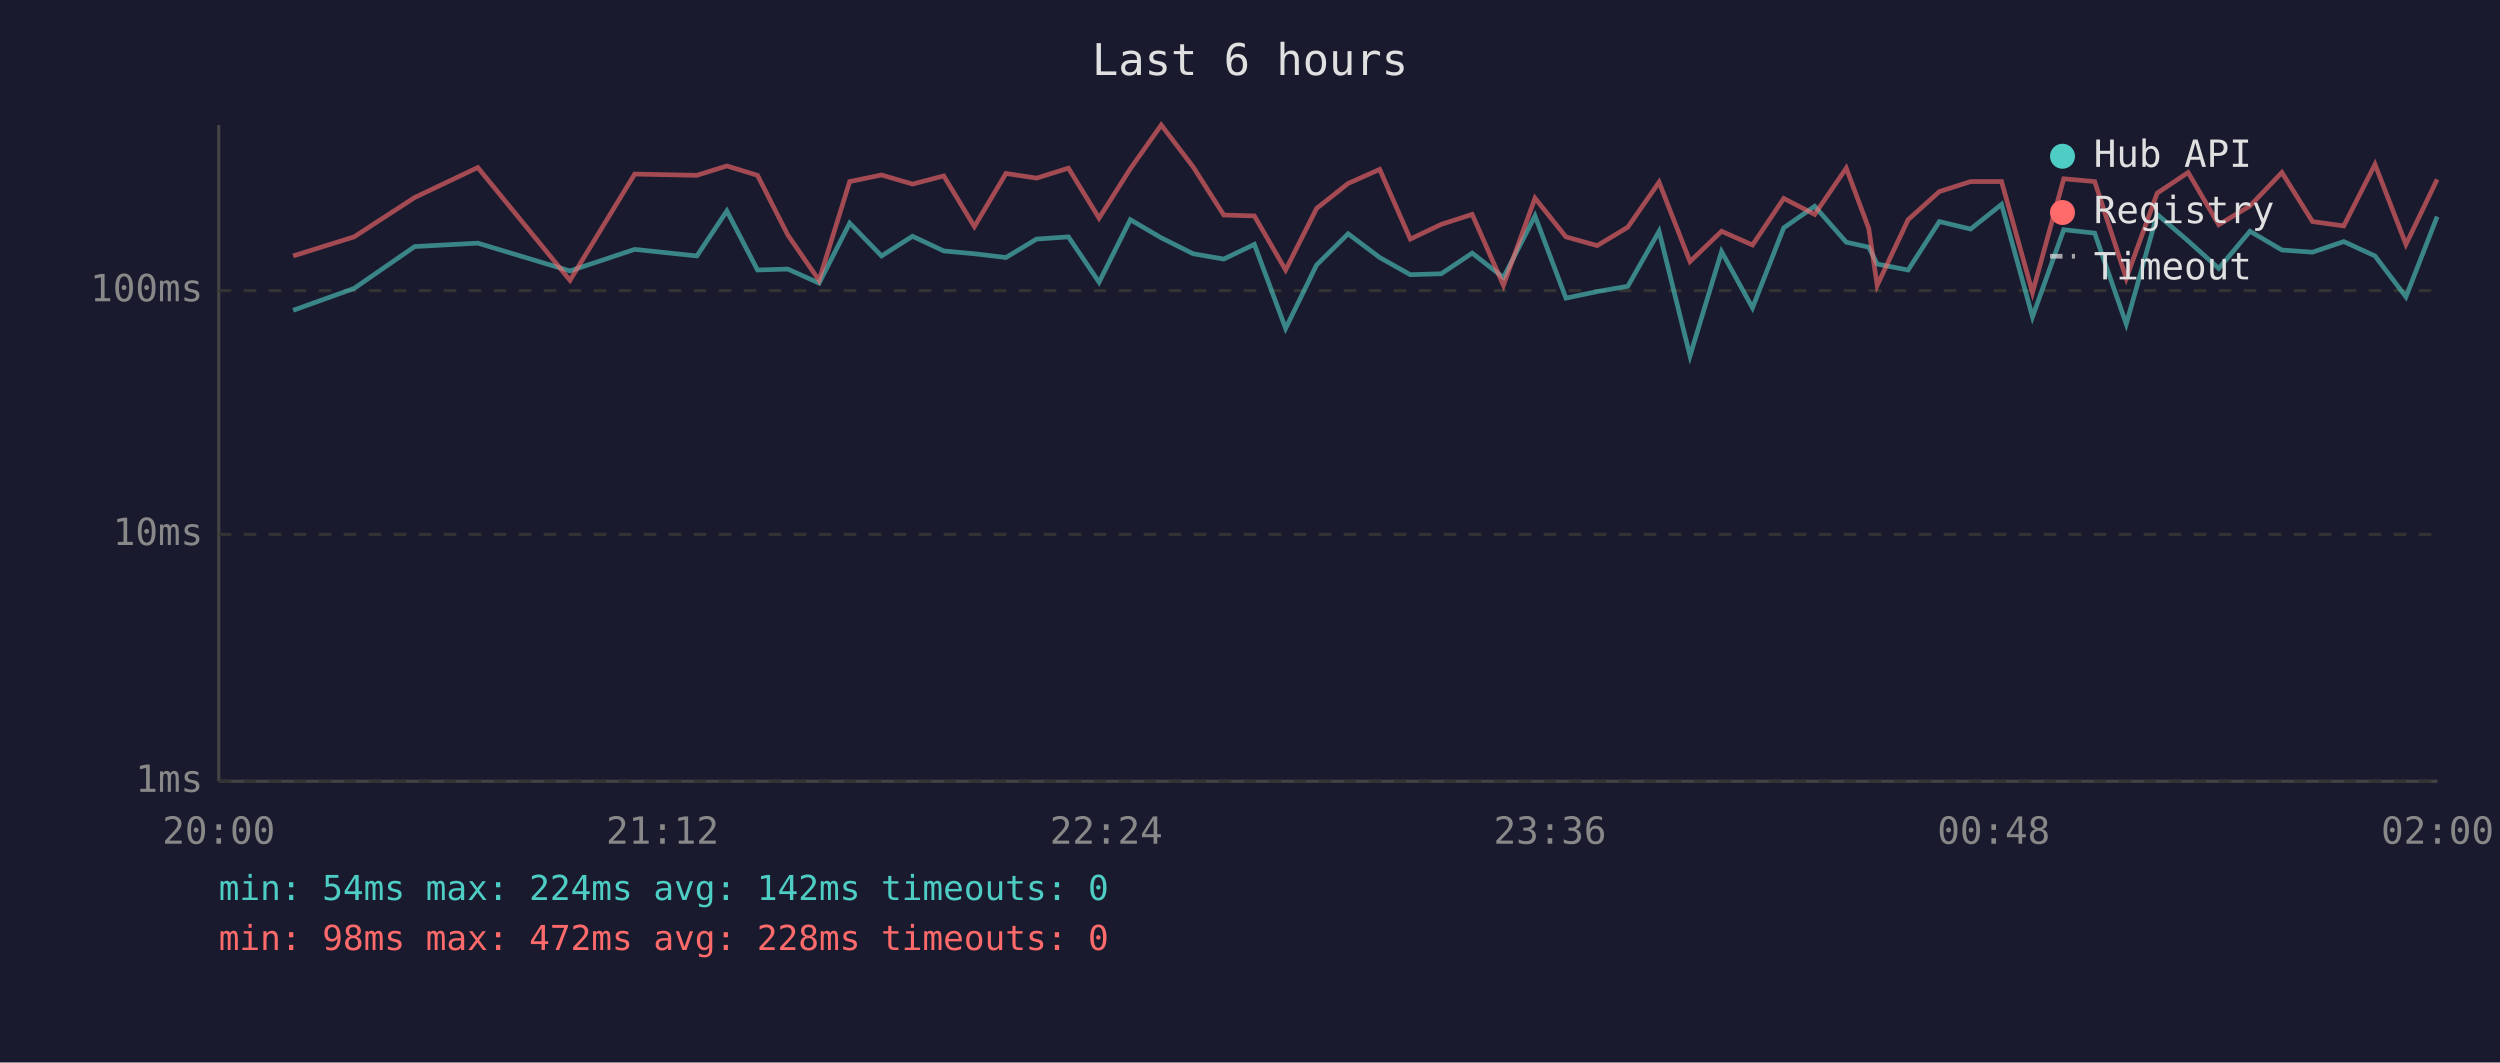
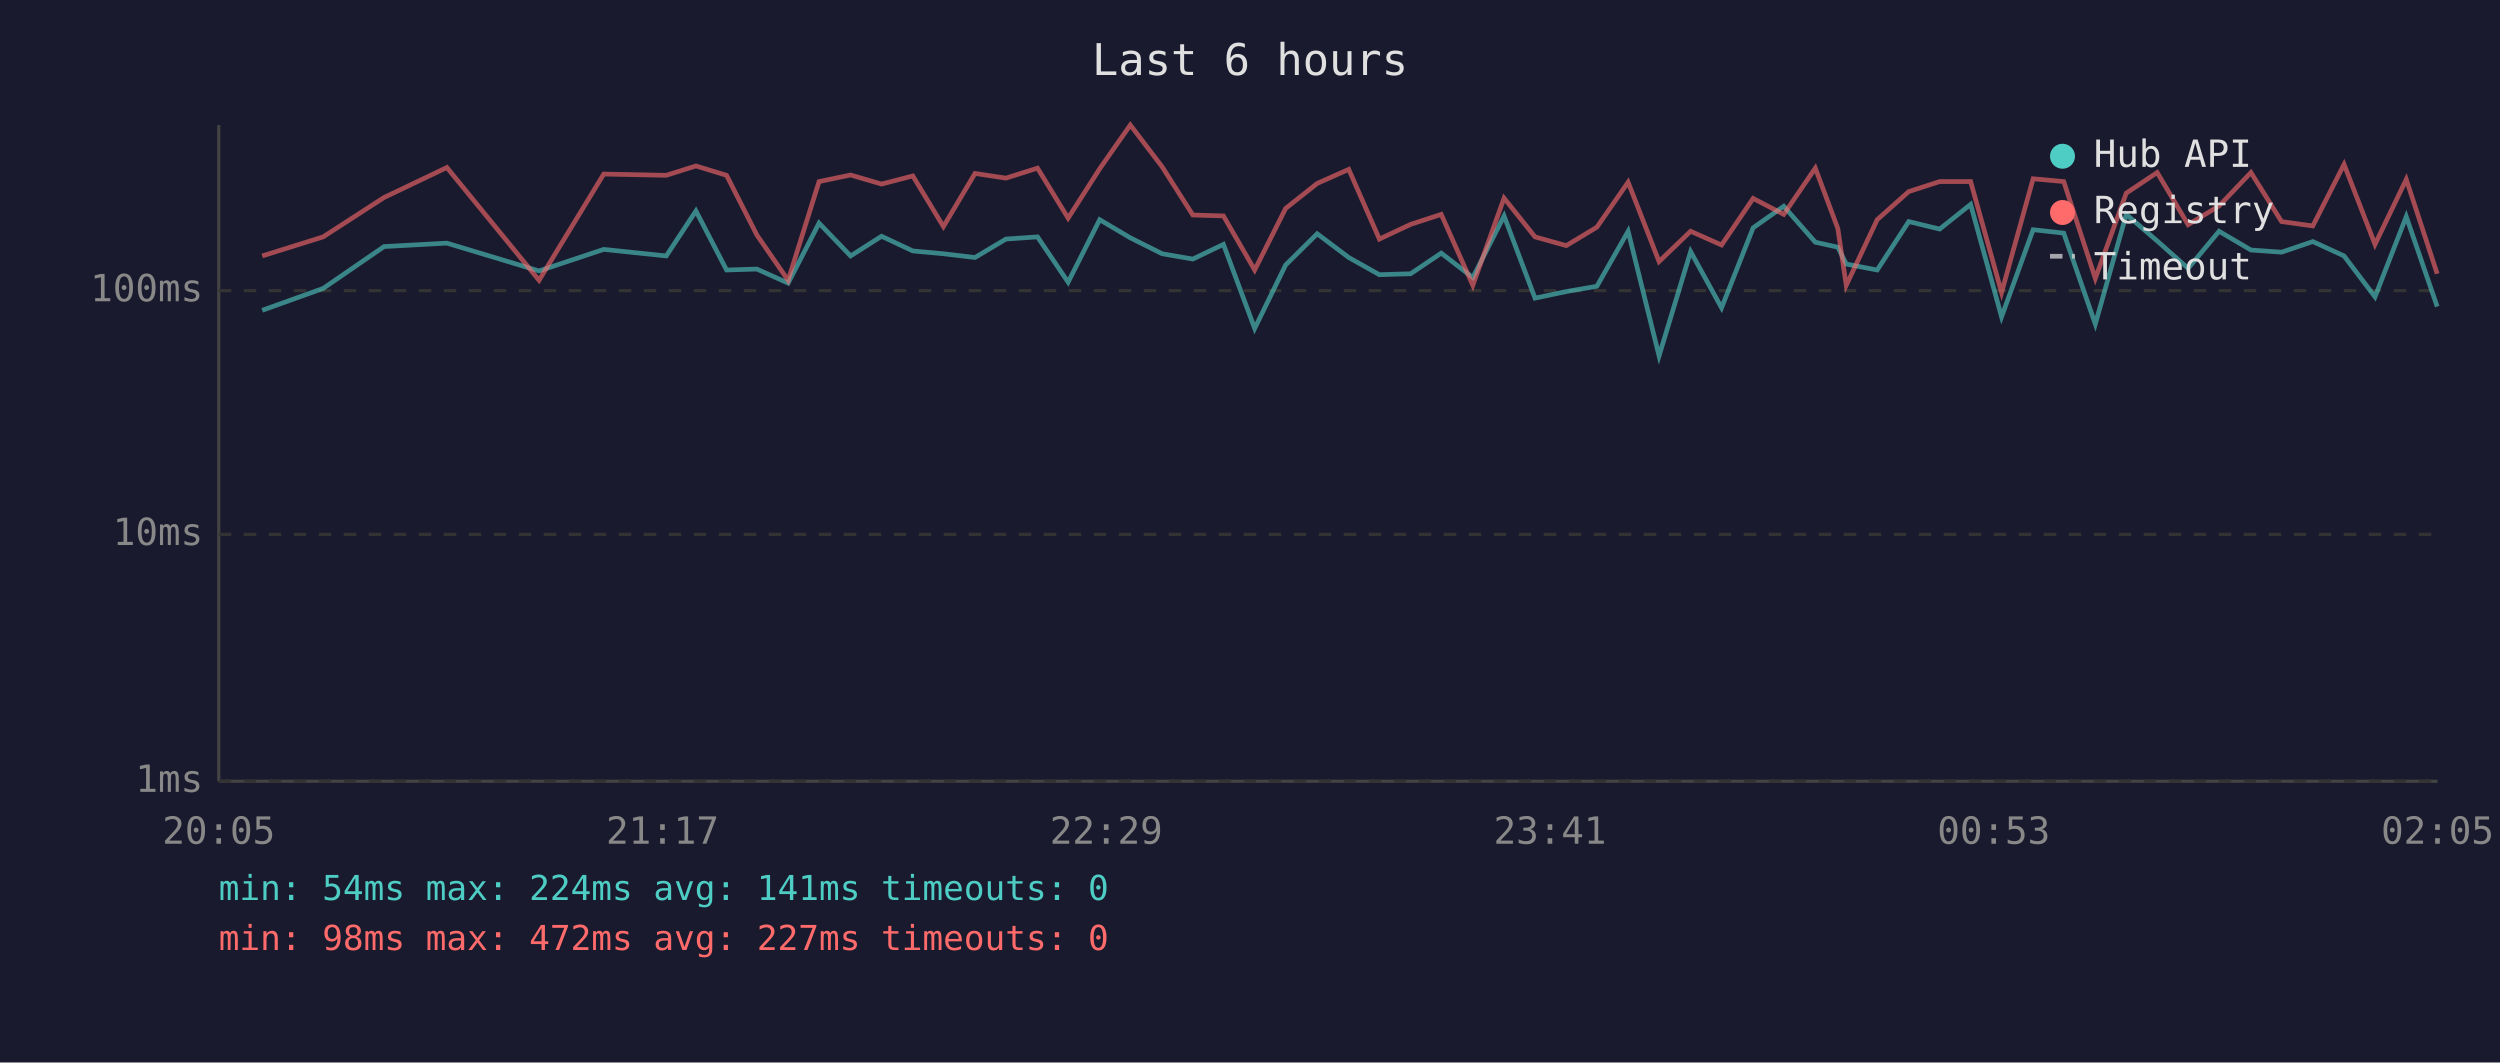
<svg xmlns="http://www.w3.org/2000/svg" viewBox="0 0 800 340" font-family="monospace" font-size="12">
  <rect width="800" height="340" fill="#1a1a2e" />
  <text x="400" y="24" fill="#e0e0e0" font-size="14" text-anchor="middle">Last 6 hours</text>
  <line x1="70" y1="40" x2="70" y2="250" stroke="#444" stroke-width="1" />
  <line x1="70" y1="250" x2="780" y2="250" stroke="#444" stroke-width="1" />
  <line x1="70" y1="250" x2="780" y2="250" stroke="#333" stroke-width="1" stroke-dasharray="4" />
  <text x="65" y="250" fill="#888" text-anchor="end" dominant-baseline="middle">1ms</text>
  <line x1="70" y1="171" x2="780" y2="171" stroke="#333" stroke-width="1" stroke-dasharray="4" />
  <text x="65" y="171" fill="#888" text-anchor="end" dominant-baseline="middle">10ms</text>
  <line x1="70" y1="93" x2="780" y2="93" stroke="#333" stroke-width="1" stroke-dasharray="4" />
  <text x="65" y="93" fill="#888" text-anchor="end" dominant-baseline="middle">100ms</text>
-   <text x="70" y="270" fill="#888" text-anchor="middle">20:00</text>
-   <text x="212" y="270" fill="#888" text-anchor="middle">21:12</text>
-   <text x="354" y="270" fill="#888" text-anchor="middle">22:24</text>
-   <text x="496" y="270" fill="#888" text-anchor="middle">23:36</text>
-   <text x="638" y="270" fill="#888" text-anchor="middle">00:48</text>
-   <text x="780" y="270" fill="#888" text-anchor="middle">02:00</text>
-   <polyline points="93.8,99.3 113.3,92.3 132.7,78.9 152.9,77.8 182.4,86.7 203.1,79.8 223.0,81.9 232.6,67.5 242.4,86.4 252.1,86.1 262.1,90.6 271.9,71.4 282.1,81.9 292.0,75.6 302.0,80.3 311.8,81.2 321.9,82.4 331.7,76.5 341.9,75.8 351.7,90.3 361.7,70.3 371.6,76.1 381.8,81.2 391.6,82.9 401.4,78.2 411.4,105.1 421.3,84.8 431.4,74.8 441.5,82.4 451.3,87.9 461.2,87.6 471.1,81.0 481.1,88.8 491.2,69.1 501.1,95.4 511.1,93.3 520.9,91.6 530.9,74.0 540.8,113.9 550.9,80.5 560.8,98.5 570.8,72.9 580.7,66.0 590.8,77.5 598.0,79.1 600.7,84.5 610.6,86.4 620.6,70.9 630.6,73.3 640.5,65.4 650.4,101.4 660.4,73.5 670.3,74.6 680.4,103.7 690.3,68.6 700.2,77.1 710.0,85.9 720.0,74.0 730.2,80.0 740.0,80.7 750.0,77.3 760.0,81.9 769.9,95.0 779.9,69.3" fill="none" stroke="#4ecdc4" stroke-width="1.5" opacity="0.6" />
-   <polyline points="93.8,81.9 113.3,75.8 132.7,63.2 152.9,53.6 182.4,89.7 203.1,55.7 223.0,56.1 232.6,53.1 242.4,56.1 252.1,75.2 262.1,89.7 271.9,58.1 282.1,56.0 292.0,58.9 302.0,56.3 311.8,72.5 321.9,55.5 331.7,57.0 341.9,53.8 351.7,69.8 361.7,54.0 371.6,40.0 381.8,53.4 391.6,68.8 401.4,69.1 411.4,86.4 421.3,66.7 431.4,58.7 441.5,54.2 451.3,76.5 461.2,71.8 471.1,68.6 481.1,91.3 491.2,63.4 501.1,75.8 511.1,78.6 520.9,72.7 530.9,58.3 540.8,83.7 550.9,74.0 560.8,78.4 570.8,63.5 580.7,68.6 590.8,53.8 598.0,73.1 600.7,91.3 610.6,70.3 620.6,61.3 630.6,58.1 640.5,58.1 650.4,93.6 660.4,57.2 670.3,58.1 680.4,89.1 690.3,61.8 700.2,55.2 710.0,71.9 720.0,65.9 730.2,55.2 740.0,70.9 750.0,72.3 760.0,52.6 769.9,78.2 779.9,57.4" fill="none" stroke="#ff6b6b" stroke-width="1.5" opacity="0.6" />
+   <text x="70" y="270" fill="#888" text-anchor="middle">20:05</text>
+   <text x="212" y="270" fill="#888" text-anchor="middle">21:17</text>
+   <text x="354" y="270" fill="#888" text-anchor="middle">22:29</text>
+   <text x="496" y="270" fill="#888" text-anchor="middle">23:41</text>
+   <text x="638" y="270" fill="#888" text-anchor="middle">00:53</text>
+   <text x="780" y="270" fill="#888" text-anchor="middle">02:05</text>
+   <polyline points="83.9,99.3 103.4,92.3 122.9,78.9 143.0,77.8 172.5,86.7 193.2,79.8 213.2,81.9 222.7,67.5 232.5,86.4 242.2,86.1 252.2,90.6 262.1,71.4 272.2,81.9 282.1,75.6 292.1,80.3 301.9,81.2 312.0,82.4 321.9,76.5 332.0,75.8 341.8,90.3 351.9,70.3 361.7,76.1 371.9,81.2 381.7,82.9 391.5,78.2 401.5,105.1 411.4,84.8 421.5,74.8 431.6,82.4 441.4,87.9 451.4,87.6 461.2,81.0 471.3,88.8 481.3,69.1 491.2,95.4 501.2,93.3 511.0,91.6 521.0,74.0 530.9,113.9 541.0,80.5 550.9,98.5 561.0,72.9 570.8,66.0 580.9,77.5 588.1,79.1 590.8,84.5 600.7,86.4 610.8,70.9 620.7,73.3 630.6,65.4 640.5,101.4 650.6,73.5 660.4,74.6 670.5,103.7 680.4,68.6 690.3,77.1 700.2,85.9 710.1,74.0 720.3,80.0 730.1,80.7 740.1,77.3 750.1,81.9 760.0,95.0 770.0,69.3 779.9,98.1" fill="none" stroke="#4ecdc4" stroke-width="1.5" opacity="0.6" />
+   <polyline points="83.9,81.9 103.4,75.8 122.9,63.2 143.0,53.6 172.5,89.7 193.2,55.7 213.2,56.1 222.7,53.1 232.5,56.1 242.2,75.2 252.2,89.7 262.1,58.1 272.2,56.0 282.1,58.9 292.1,56.3 301.9,72.5 312.0,55.5 321.9,57.0 332.0,53.8 341.8,69.8 351.9,54.0 361.7,40.0 371.9,53.4 381.7,68.8 391.5,69.1 401.5,86.4 411.4,66.7 421.5,58.7 431.6,54.2 441.4,76.5 451.4,71.8 461.2,68.6 471.3,91.3 481.3,63.4 491.2,75.8 501.2,78.6 511.0,72.7 521.0,58.3 530.9,83.7 541.0,74.0 550.9,78.4 561.0,63.5 570.8,68.6 580.9,53.8 588.1,73.1 590.8,91.3 600.7,70.3 610.8,61.3 620.7,58.1 630.6,58.1 640.5,93.6 650.6,57.2 660.4,58.1 670.5,89.1 680.4,61.8 690.3,55.2 700.2,71.9 710.1,65.9 720.3,55.2 730.1,70.9 740.1,72.3 750.1,52.6 760.0,78.2 770.0,57.4 779.9,87.6" fill="none" stroke="#ff6b6b" stroke-width="1.5" opacity="0.6" />
  <circle cx="660" cy="50" r="4" fill="#4ecdc4" />
  <text x="670" y="50" fill="#e0e0e0" dominant-baseline="middle">Hub API</text>
  <circle cx="660" cy="68" r="4" fill="#ff6b6b" />
  <text x="670" y="68" fill="#e0e0e0" dominant-baseline="middle">Registry</text>
  <line x1="656" y1="82" x2="664" y2="82" stroke="#e0e0e0" stroke-width="1.5" stroke-dasharray="4,3" opacity="0.7" />
  <text x="670" y="86" fill="#e0e0e0" dominant-baseline="middle">Timeout</text>
-   <text x="70" y="288" fill="#4ecdc4" font-size="11">min: 54ms  max: 224ms  avg: 142ms  timeouts: 0</text>
-   <text x="70" y="304" fill="#ff6b6b" font-size="11">min: 98ms  max: 472ms  avg: 228ms  timeouts: 0</text>
+   <text x="70" y="288" fill="#4ecdc4" font-size="11">min: 54ms  max: 224ms  avg: 141ms  timeouts: 0</text>
+   <text x="70" y="304" fill="#ff6b6b" font-size="11">min: 98ms  max: 472ms  avg: 227ms  timeouts: 0</text>
</svg>
